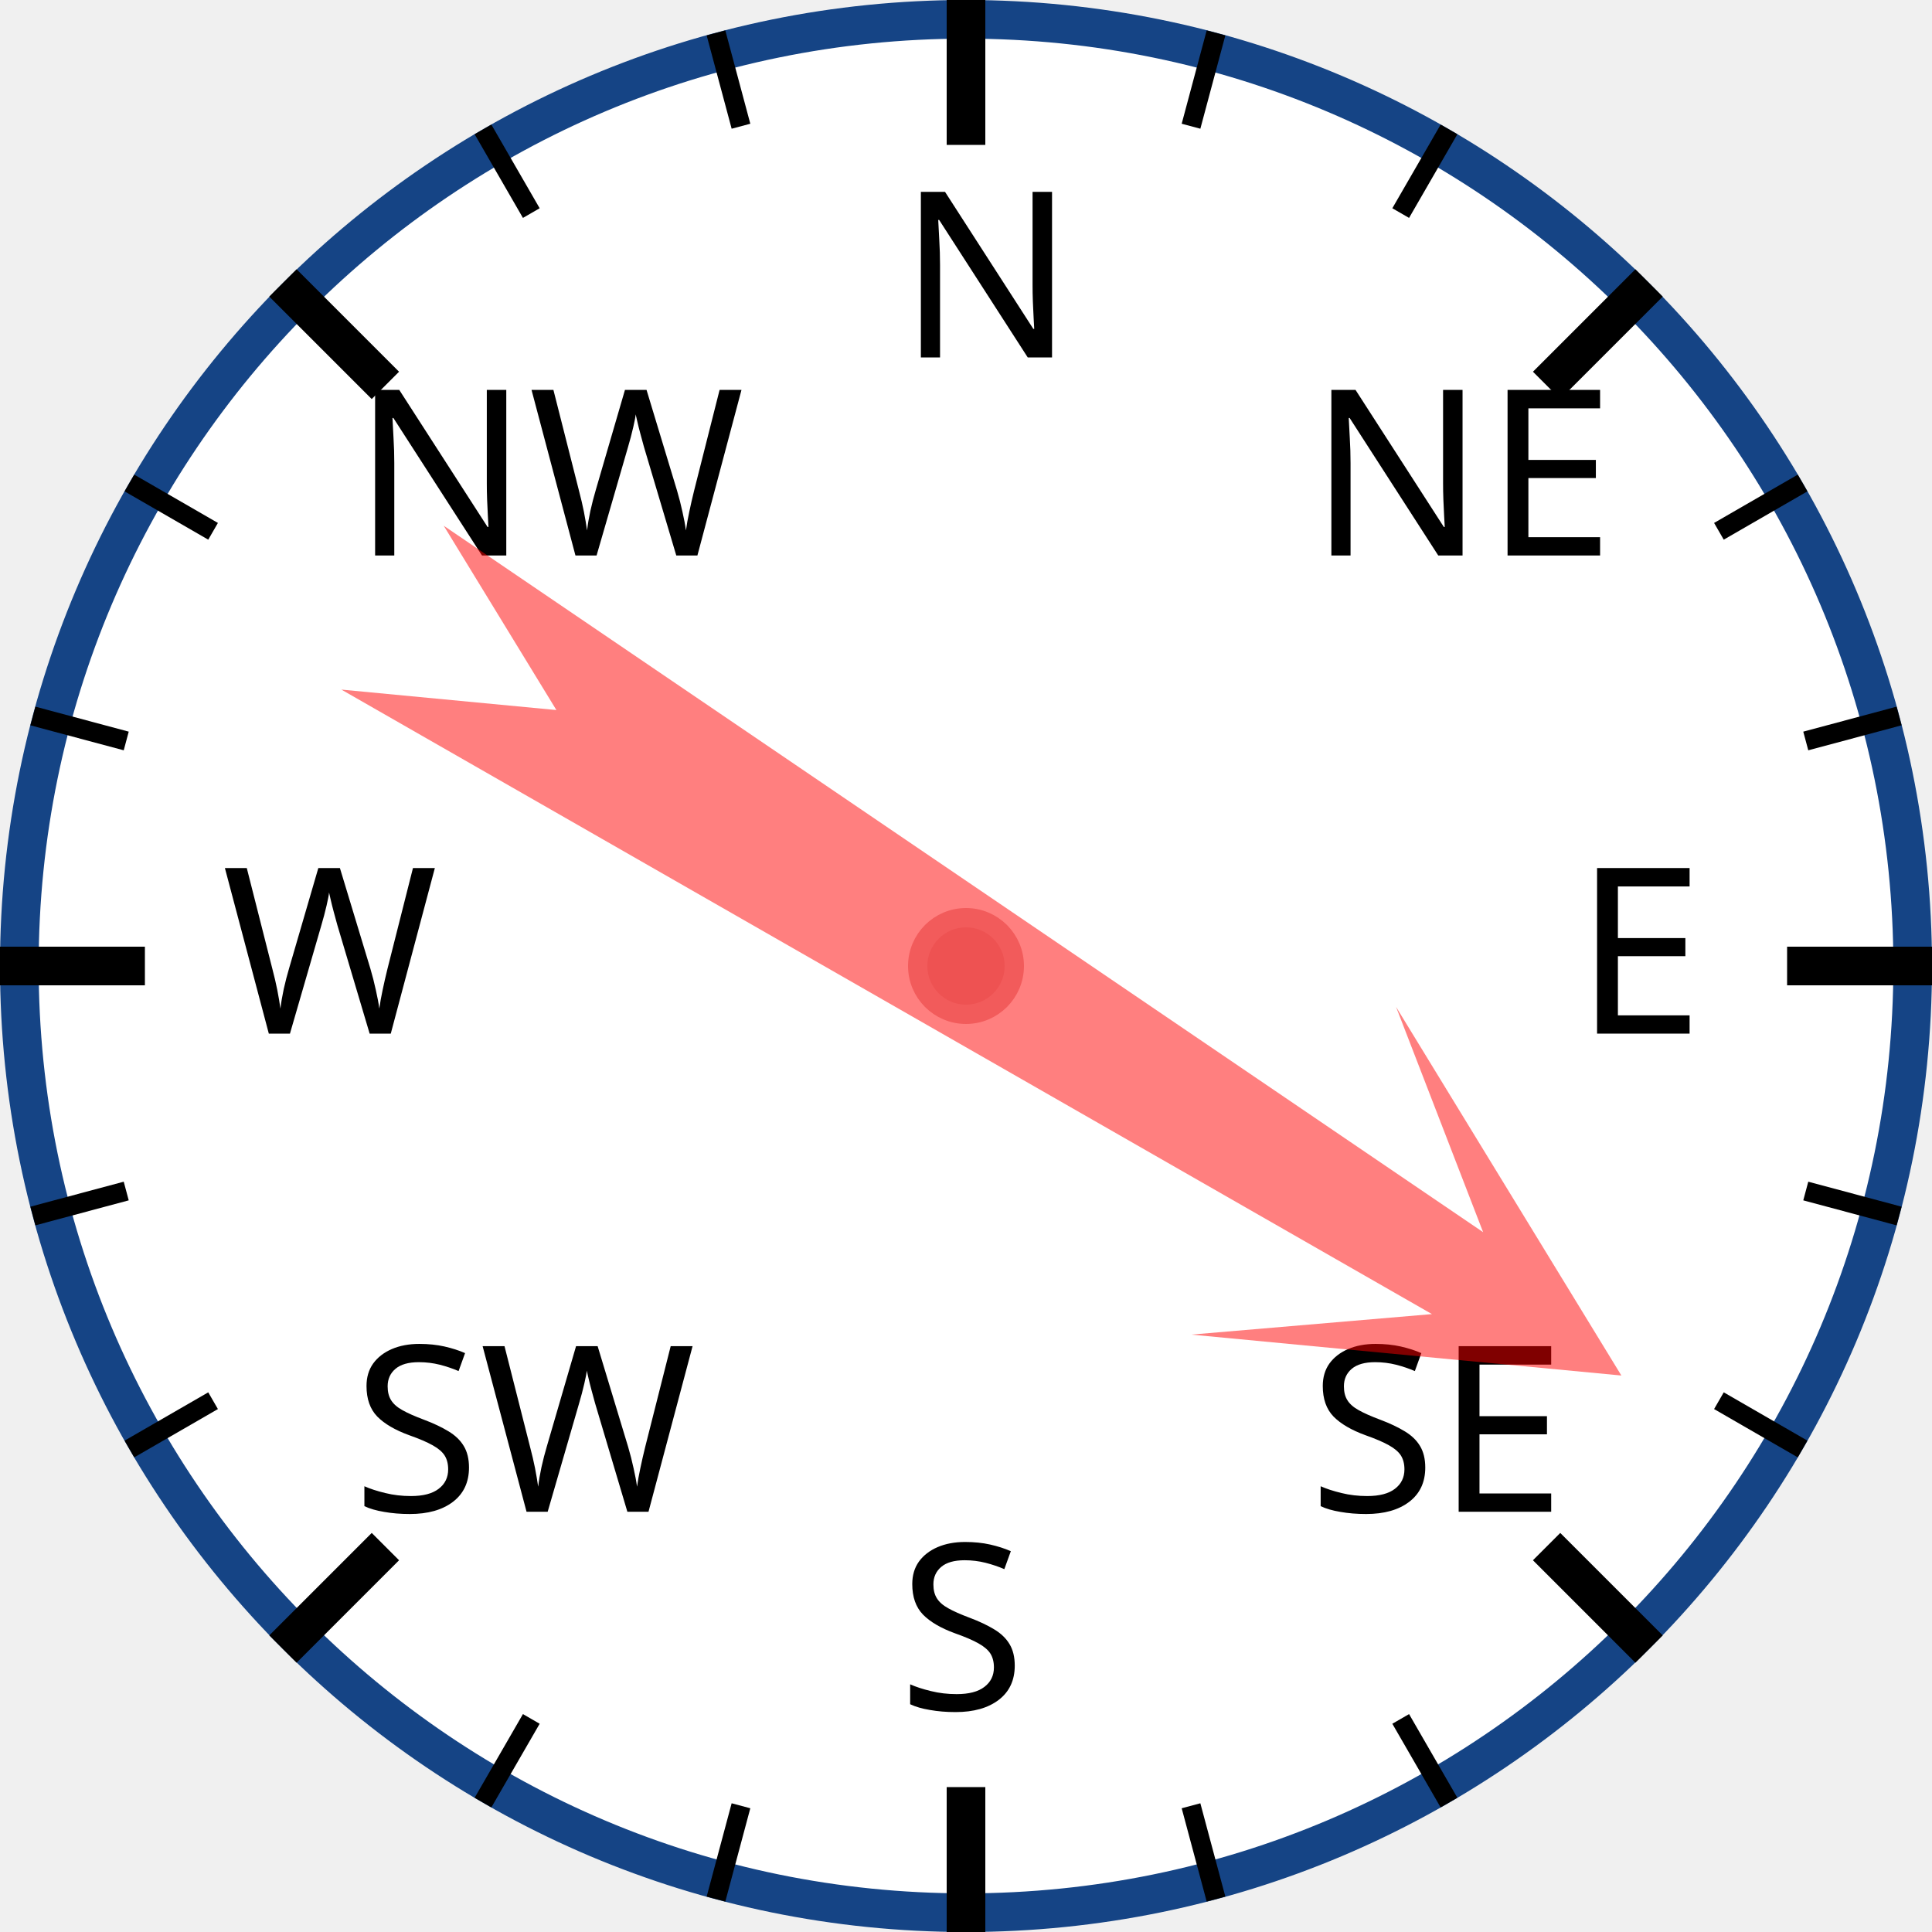
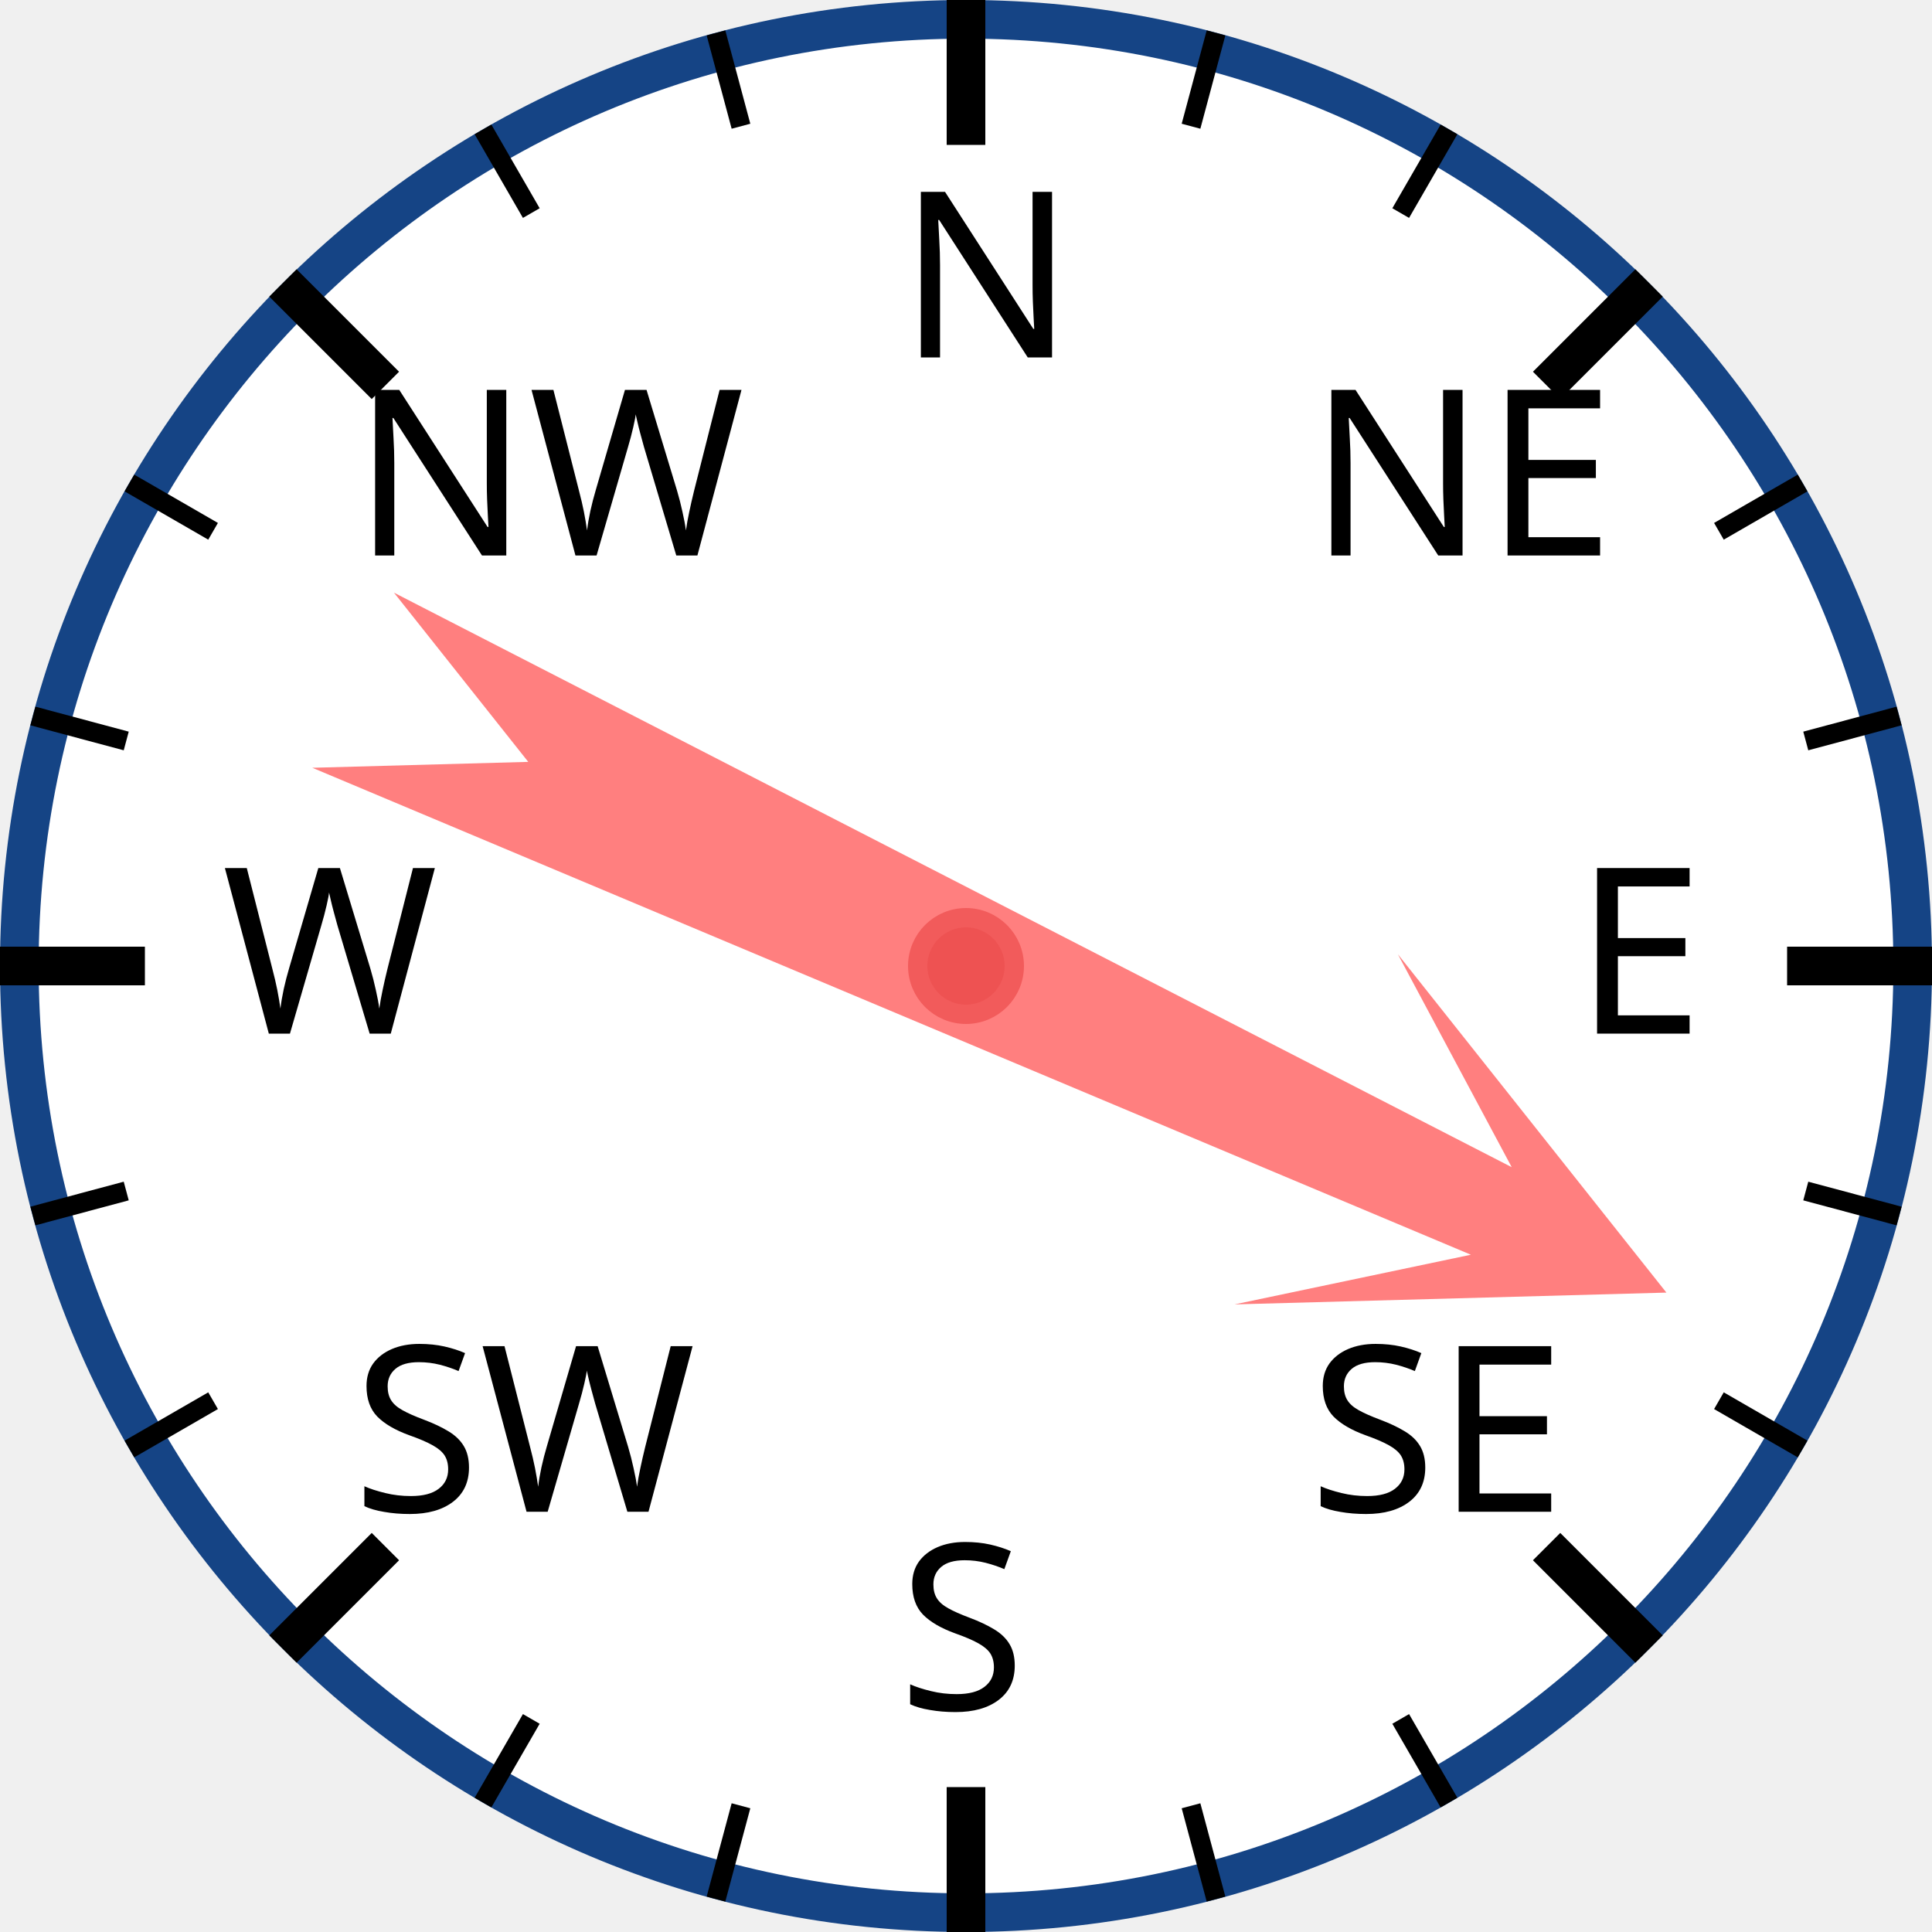
<svg xmlns="http://www.w3.org/2000/svg" width="120px" height="120px" viewBox="0 0 200 200">
  <circle cx="100" cy="100" r="98" style="fill: white; stroke: #154485; stroke-width: 4;" />
  <text x="93.0" y="37.0" style="font-family: sans-serif; font-size: 18pt;">N</text>
  <line x1="100.0" y1="0.0" x2="100.0" y2="15.0" style="stroke: black; stroke-width: 4;" />
  <line x1="74.118" y1="3.407" x2="76.706" y2="13.067" style="stroke: black; stroke-width: 2;" />
  <line x1="50" y1="13.397" x2="55" y2="22.058" style="stroke: black; stroke-width: 2;" />
  <text x="36.503" y="57.503" style="font-family: sans-serif; font-size: 18pt;">NW</text>
  <line x1="29.289" y1="29.289" x2="39.896" y2="39.896" style="stroke: black; stroke-width: 4;" />
  <line x1="13.397" y1="50" x2="22.058" y2="55" style="stroke: black; stroke-width: 2;" />
  <line x1="3.407" y1="74.118" x2="13.067" y2="76.706" style="stroke: black; stroke-width: 2;" />
  <text x="23.0" y="107.0" style="font-family: sans-serif; font-size: 18pt;">W</text>
  <line x1="0.0" y1="100.0" x2="15.0" y2="100.0" style="stroke: black; stroke-width: 4;" />
  <line x1="3.407" y1="125.882" x2="13.067" y2="123.294" style="stroke: black; stroke-width: 2;" />
  <line x1="13.397" y1="150" x2="22.058" y2="145" style="stroke: black; stroke-width: 2;" />
  <text x="36.503" y="156.497" style="font-family: sans-serif; font-size: 18pt;">SW</text>
  <line x1="29.289" y1="170.711" x2="39.896" y2="160.104" style="stroke: black; stroke-width: 4;" />
  <line x1="50" y1="186.603" x2="55" y2="177.942" style="stroke: black; stroke-width: 2;" />
  <line x1="74.118" y1="196.593" x2="76.706" y2="186.933" style="stroke: black; stroke-width: 2;" />
  <text x="93" y="177.0" style="font-family: sans-serif; font-size: 18pt;">S</text>
  <line x1="100" y1="200.0" x2="100" y2="185.0" style="stroke: black; stroke-width: 4;" />
  <line x1="125.882" y1="196.593" x2="123.294" y2="186.933" style="stroke: black; stroke-width: 2;" />
  <line x1="150.0" y1="186.603" x2="145.0" y2="177.942" style="stroke: black; stroke-width: 2;" />
  <text x="135.497" y="156.497" style="font-family: sans-serif; font-size: 18pt;">SE</text>
  <line x1="170.711" y1="170.711" x2="160.104" y2="160.104" style="stroke: black; stroke-width: 4;" />
  <line x1="186.603" y1="150" x2="177.942" y2="145" style="stroke: black; stroke-width: 2;" />
  <line x1="196.593" y1="125.882" x2="186.933" y2="123.294" style="stroke: black; stroke-width: 2;" />
  <text x="163.0" y="107" style="font-family: sans-serif; font-size: 18pt;">E</text>
  <line x1="200.0" y1="100" x2="185.0" y2="100" style="stroke: black; stroke-width: 4;" />
  <line x1="196.593" y1="74.118" x2="186.933" y2="76.706" style="stroke: black; stroke-width: 2;" />
  <line x1="186.603" y1="50" x2="177.942" y2="55" style="stroke: black; stroke-width: 2;" />
  <text x="135.497" y="57.503" style="font-family: sans-serif; font-size: 18pt;">NE</text>
  <line x1="170.711" y1="29.289" x2="160.104" y2="39.896" style="stroke: black; stroke-width: 4;" />
  <line x1="150" y1="13.397" x2="145" y2="22.058" style="stroke: black; stroke-width: 2;" />
  <line x1="125.882" y1="3.407" x2="123.294" y2="13.067" style="stroke: black; stroke-width: 2;" />
-   <polygon points="100 20 120 60 105 40 110 170 100 150 90 170 95 40 80 60" style="fill: red; fill-opacity: 0.5;" transform="rotate(122,100,100)" />
+   <polygon points="100 20 120 60 105 40 110 170 100 150 90 170 95 40 80 60" style="fill: red; fill-opacity: 0.5;" transform="rotate(115,100,100)" />
  <circle cx="100" cy="100" r="5" style="fill: #EE5252; stroke: #F25B5B; stroke-width: 2;" />
</svg>
